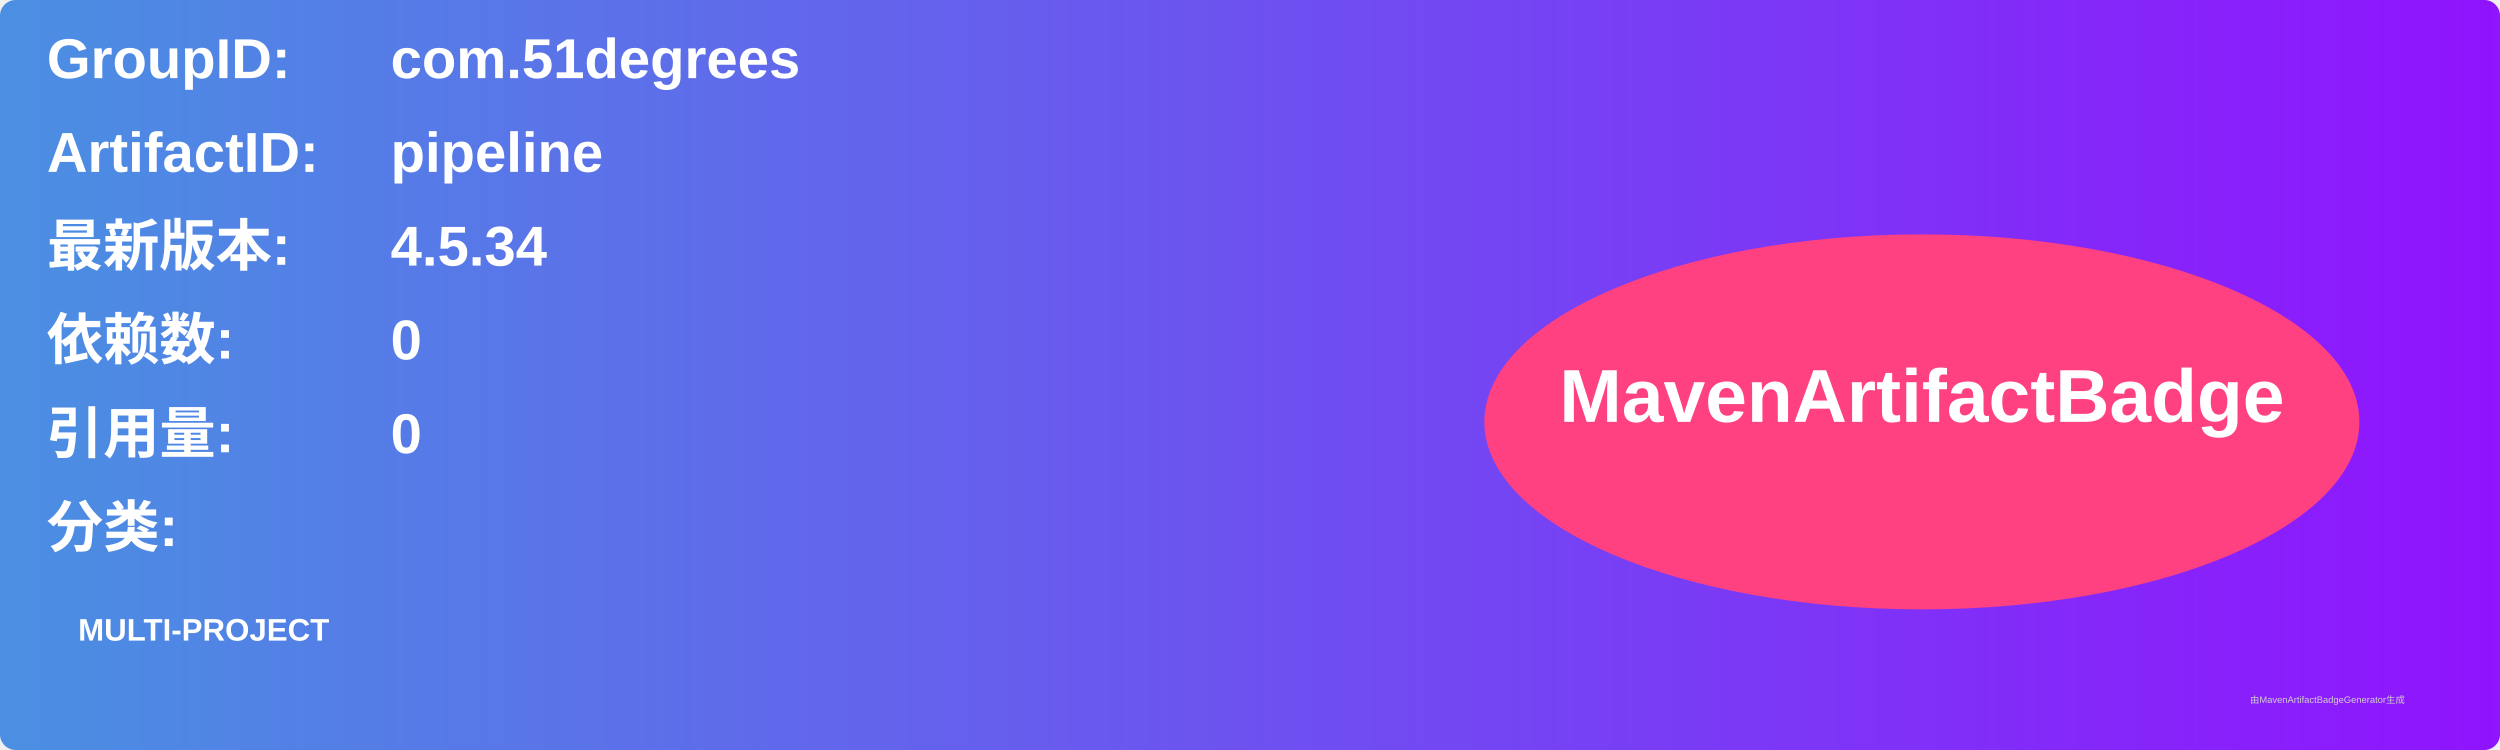
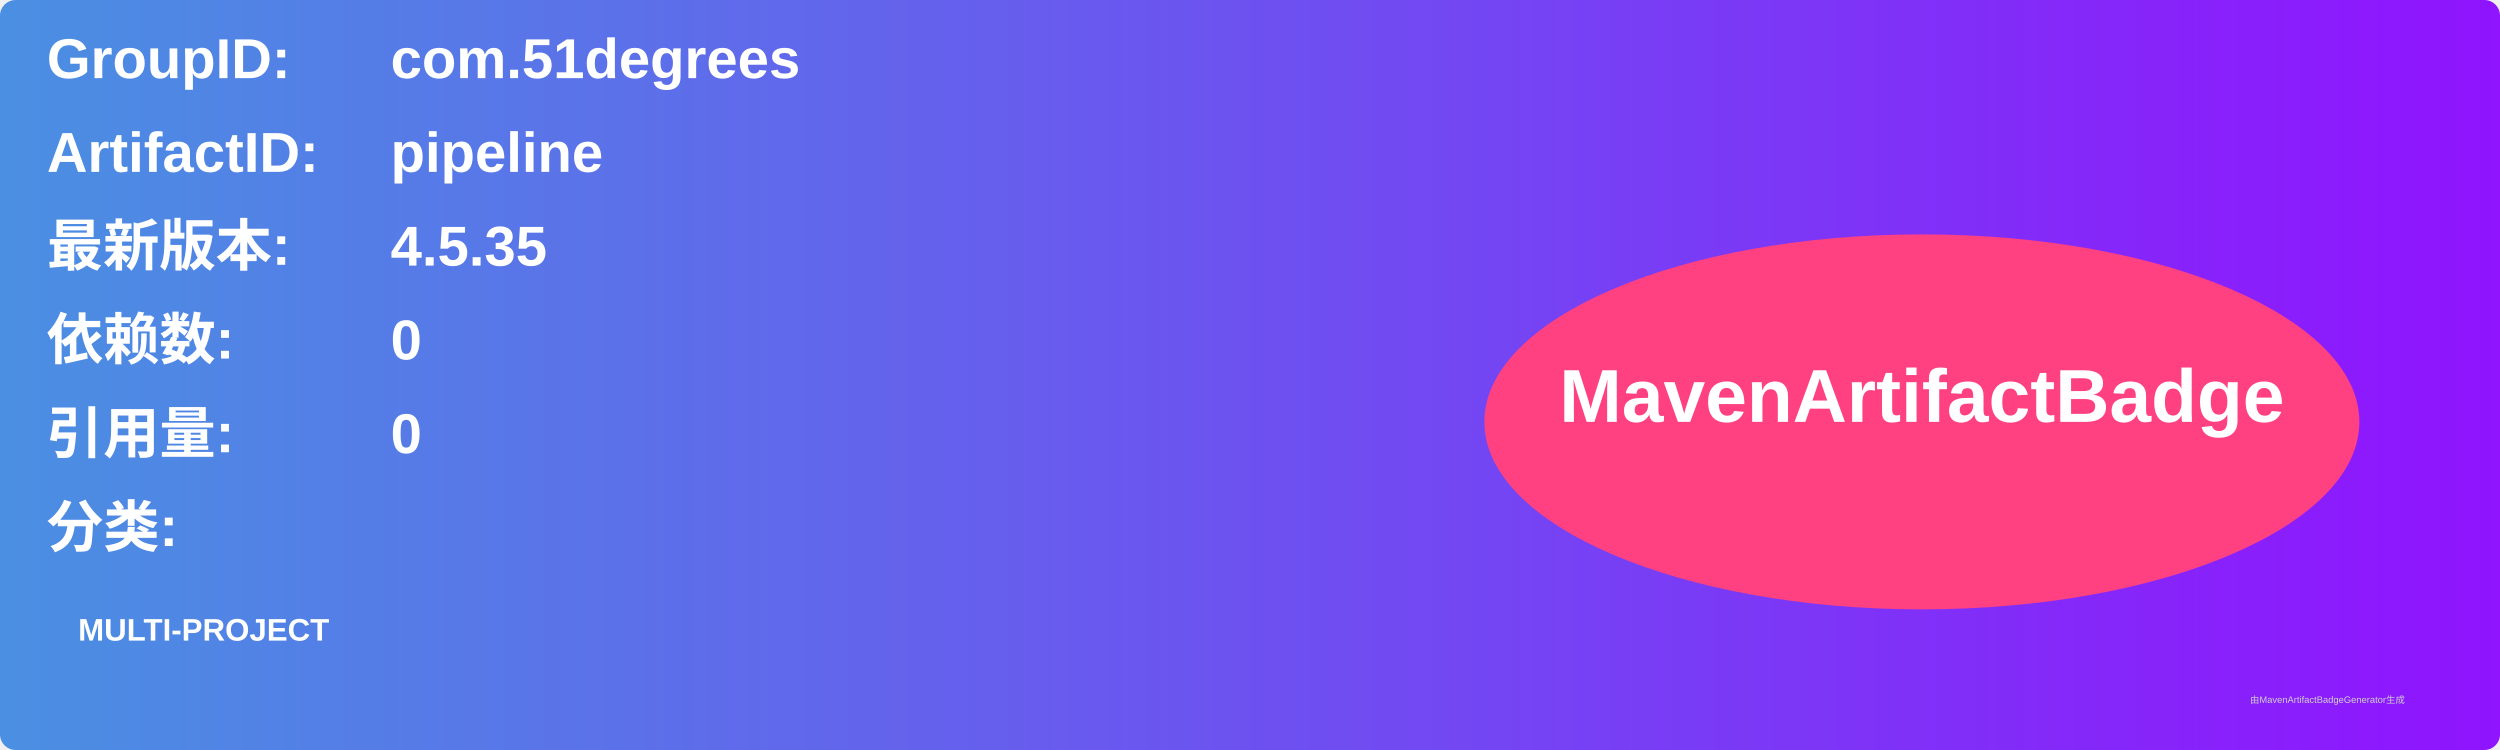
<svg xmlns="http://www.w3.org/2000/svg" width="800" height="240" viewBox="0 0 800 240">
  <linearGradient id="grad" x1="0%" y1="0%" x2="100%" y2="0%">
    <stop offset="0%" stop-color="#4a90e2" />
    <stop offset="100%" stop-color="#9013fe" />
  </linearGradient>
  <rect width="100%" height="100%" rx="5" ry="5" fill="url(#grad)" />
  <g transform="translate(15, 15)">
    <text x="0" y="10" font-family="Arial" font-size="18" fill="white" font-weight="bold" width="260">GroupID:</text>
    <text x="110" y="10" font-family="Arial" font-size="18" fill="white" font-weight="bold" width="460">com.51degrees</text>
    <text x="0" y="40" font-family="Arial" font-size="18" fill="white" font-weight="bold" width="260">ArtifactID:</text>
    <text x="110" y="40" font-family="Arial" font-size="18" fill="white" font-weight="bold" width="460">pipeline</text>
    <text x="0" y="70" font-family="Arial" font-size="18" fill="white" font-weight="bold">最新版本:</text>
    <text x="110" y="70" font-family="Arial" font-size="18" fill="white" font-weight="bold">
-       <tspan font-weight="bold">4.5.34</tspan>
+       <tspan font-weight="bold">4.5.35</tspan>
    </text>
    <text x="0" y="100" font-family="Arial" font-size="18" fill="white" font-weight="bold">依赖数: </text>
    <text x="110" y="100" font-family="Arial" font-size="18" fill="white">
      <tspan font-weight="bold">0</tspan>
    </text>
    <text x="0" y="130" font-family="Arial" font-size="18" fill="white" font-weight="bold">引用量: </text>
    <text x="110" y="130" font-family="Arial" font-size="18" fill="white">
      <tspan font-weight="bold">0</tspan>
    </text>
    <text x="0" y="160" font-family="Arial" font-size="18" fill="white" font-weight="bold">分类:</text>
    <text x="10" y="190" font-family="Arial" font-size="10" fill="white">
      <tspan font-weight="bold">MULTI-PROJECT</tspan>
    </text>
    <ellipse cx="600" cy="120" rx="140" ry="60" fill="#ff4081" />
    <text x="600" y="120" text-anchor="middle" font-family="Arial" font-size="24" fill="white" font-weight="bold">MavenArtifactBadge</text>
  </g>
  <text x="720" y="225" font-family="Arial" font-size="3" fill="#d0d0d0">由MavenArtifactBadgeGenerator生成</text>
</svg>
